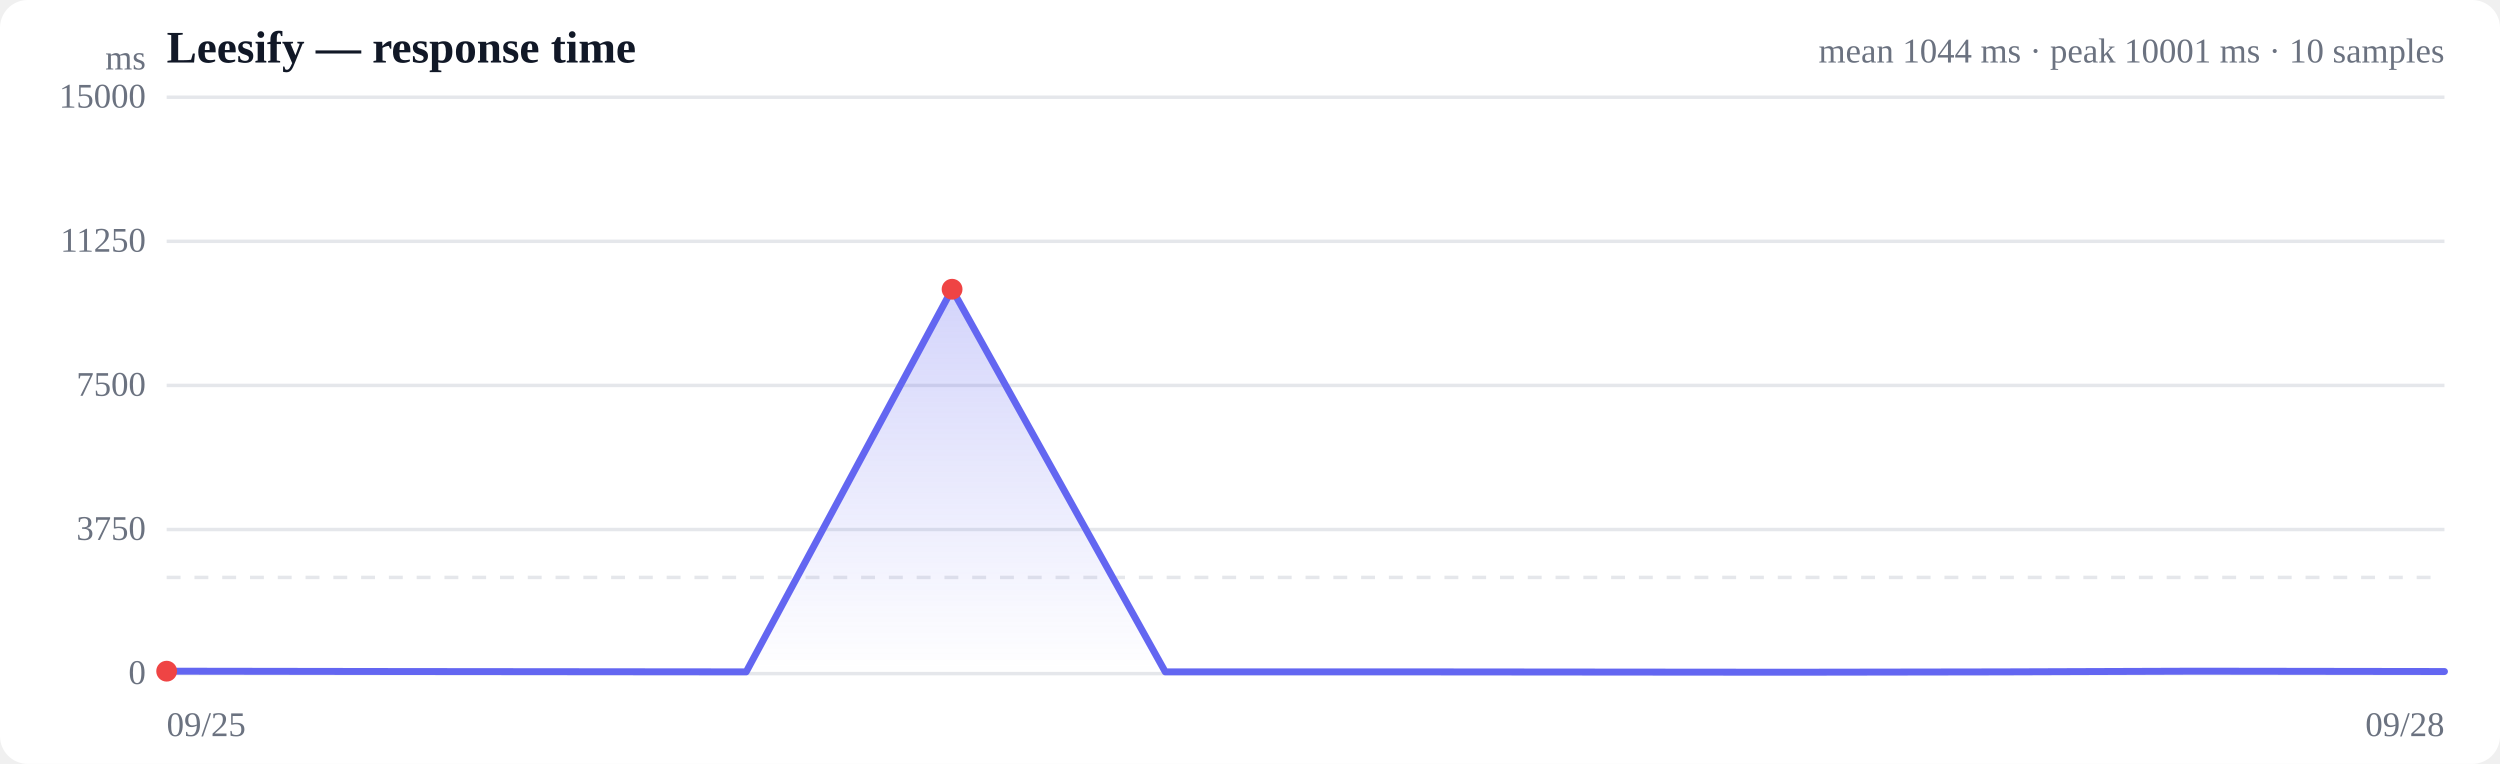
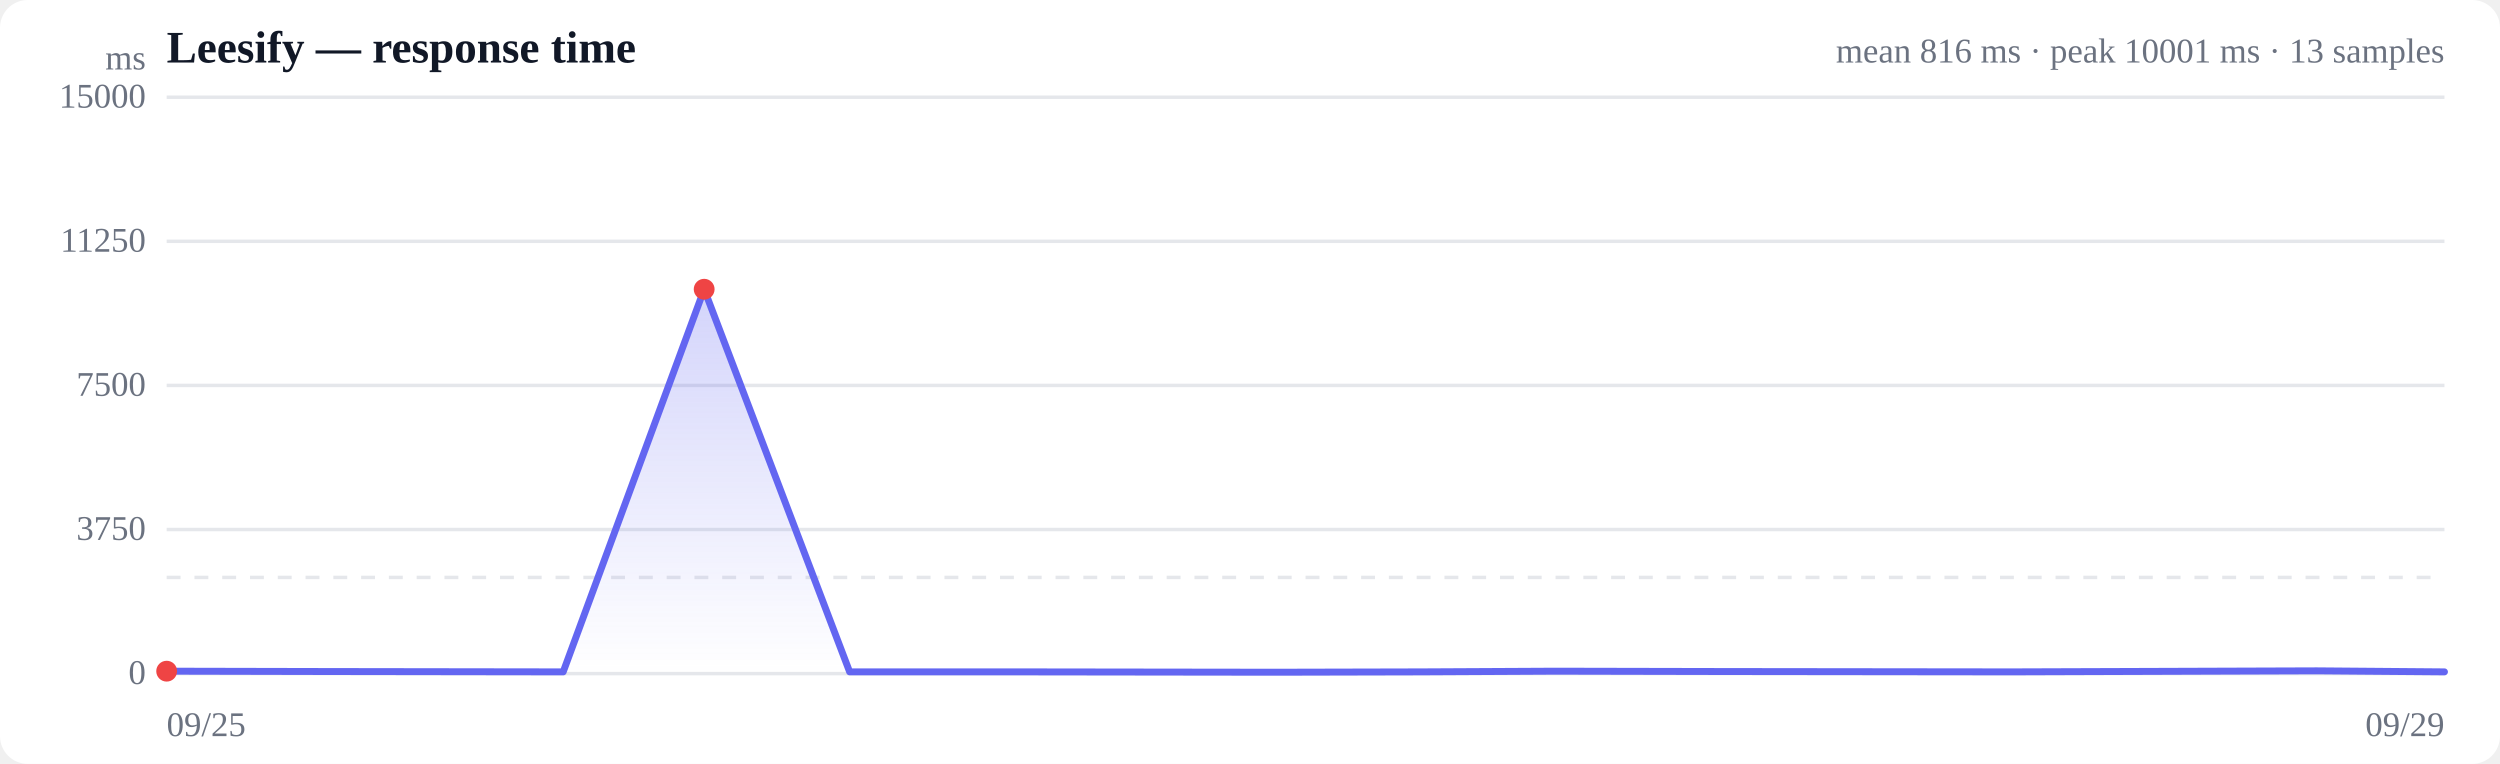
<svg xmlns="http://www.w3.org/2000/svg" viewBox="0 0 720 220" width="720" height="220" role="img" aria-label="Response time over time">
  <style>
  :root { color-scheme: light dark; }
  .bg { fill: #ffffff; }
  .grid { stroke: #e5e7eb; stroke-width: 1; }
  .axis { fill: #6b7280; font-size: 10px; }
  .title { fill: #111827; font-size: 13px; font-weight: 600; }
  .sub { fill: #6b7280; font-size: 10px; }
  .line { stroke: #6366f1; stroke-width: 2; fill: none; stroke-linejoin: round; stroke-linecap: round; }
  .area { fill: url(#fade); }
  .dot-degraded { fill: #f59e0b; }
  .dot-down { fill: #ef4444; }
  .empty { fill: #9ca3af; font-size: 12px; }
  @media (prefers-color-scheme: dark) {
    .bg { fill: #0b0f19; }
    .grid { stroke: #1f2937; }
    .axis, .sub { fill: #9ca3af; }
    .title { fill: #f3f4f6; }
    .line { stroke: #818cf8; }
  }
</style>
  <defs>
    <linearGradient id="fade" x1="0" y1="0" x2="0" y2="1">
      <stop offset="0%" stop-color="#6366f1" stop-opacity="0.28" />
      <stop offset="100%" stop-color="#6366f1" stop-opacity="0" />
    </linearGradient>
  </defs>
  <rect class="bg" width="720" height="220" rx="8" />
  <text class="title" x="48" y="18">Leesify — response time</text>
-   <text class="sub" x="704" y="18" text-anchor="end">mean 1044 ms · peak 10001 ms · 10 samples</text>
+   <text class="sub" x="704" y="18" text-anchor="end">mean 816 ms · peak 10001 ms · 13 samples</text>
  <line class="grid" x1="48" y1="194.0" x2="704" y2="194.0" />
  <text class="axis" x="42" y="197" text-anchor="end">0</text>
  <line class="grid" x1="48" y1="152.5" x2="704" y2="152.5" />
  <text class="axis" x="42" y="155.5" text-anchor="end">3750</text>
  <line class="grid" x1="48" y1="111.0" x2="704" y2="111.0" />
  <text class="axis" x="42" y="114" text-anchor="end">7500</text>
  <line class="grid" x1="48" y1="69.5" x2="704" y2="69.5" />
  <text class="axis" x="42" y="72.5" text-anchor="end">11250</text>
  <line class="grid" x1="48" y1="28.0" x2="704" y2="28.0" />
  <text class="axis" x="42" y="31" text-anchor="end">15000</text>
  <line class="grid" stroke-dasharray="4 4" x1="48" y1="166.3" x2="704" y2="166.3" />
-   <path class="area" d="M48.0,193.3 L48.0,193.3 L115.9,193.4 L214.9,193.5 L274.2,83.3 L335.6,193.5 L409.2,193.5 L515.2,193.6 L576.1,193.5 L632.6,193.3 L704.0,193.4 L704.0,194.0 L48.0,194.0 Z" />
-   <path class="line" d="M48.0,193.3 L115.9,193.4 L214.9,193.5 L274.2,83.3 L335.6,193.5 L409.2,193.5 L515.2,193.6 L576.1,193.5 L632.6,193.3 L704.0,193.4" />
+   <path class="area" d="M48.0,193.3 L48.0,193.3 L94.5,193.4 L162.2,193.5 L202.8,83.3 L244.7,193.5 L295.1,193.5 L367.6,193.6 L409.2,193.5 L447.9,193.3 L496.7,193.4 L579.4,193.5 L667.2,193.2 L704.0,193.5 L704.0,194.0 L48.0,194.0 Z" />
+   <path class="line" d="M48.0,193.3 L94.5,193.4 L162.2,193.5 L202.8,83.3 L244.7,193.5 L295.1,193.5 L367.6,193.6 L409.2,193.5 L447.9,193.3 L496.7,193.4 L579.4,193.5 L667.2,193.2 L704.0,193.5" />
  <circle class="dot-down" cx="48.0" cy="193.3" r="3" />
-   <circle class="dot-down" cx="274.2" cy="83.3" r="3" />
+   <circle class="dot-down" cx="202.8" cy="83.3" r="3" />
  <text class="axis" x="48" y="212">09/25</text>
-   <text class="axis" x="704" y="212" text-anchor="end">09/28</text>
+   <text class="axis" x="704" y="212" text-anchor="end">09/29</text>
  <text class="axis" x="42" y="20" text-anchor="end">ms</text>
</svg>
